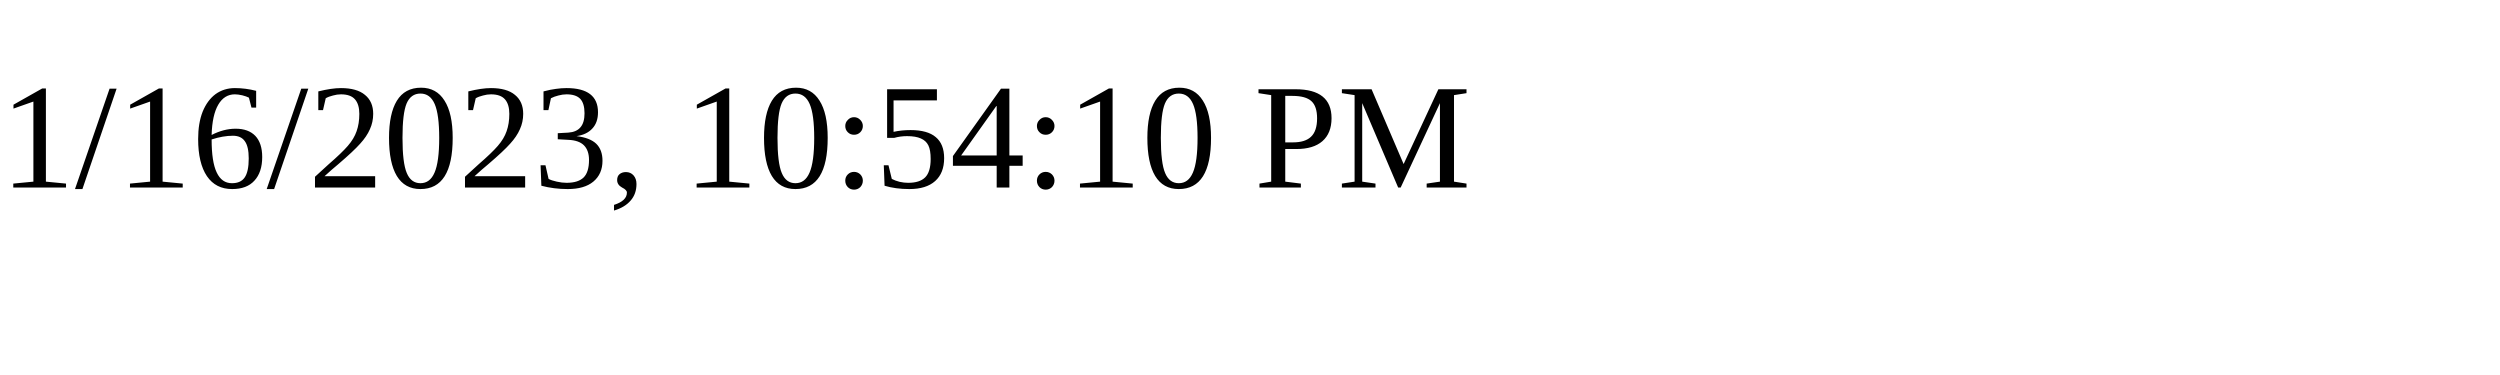
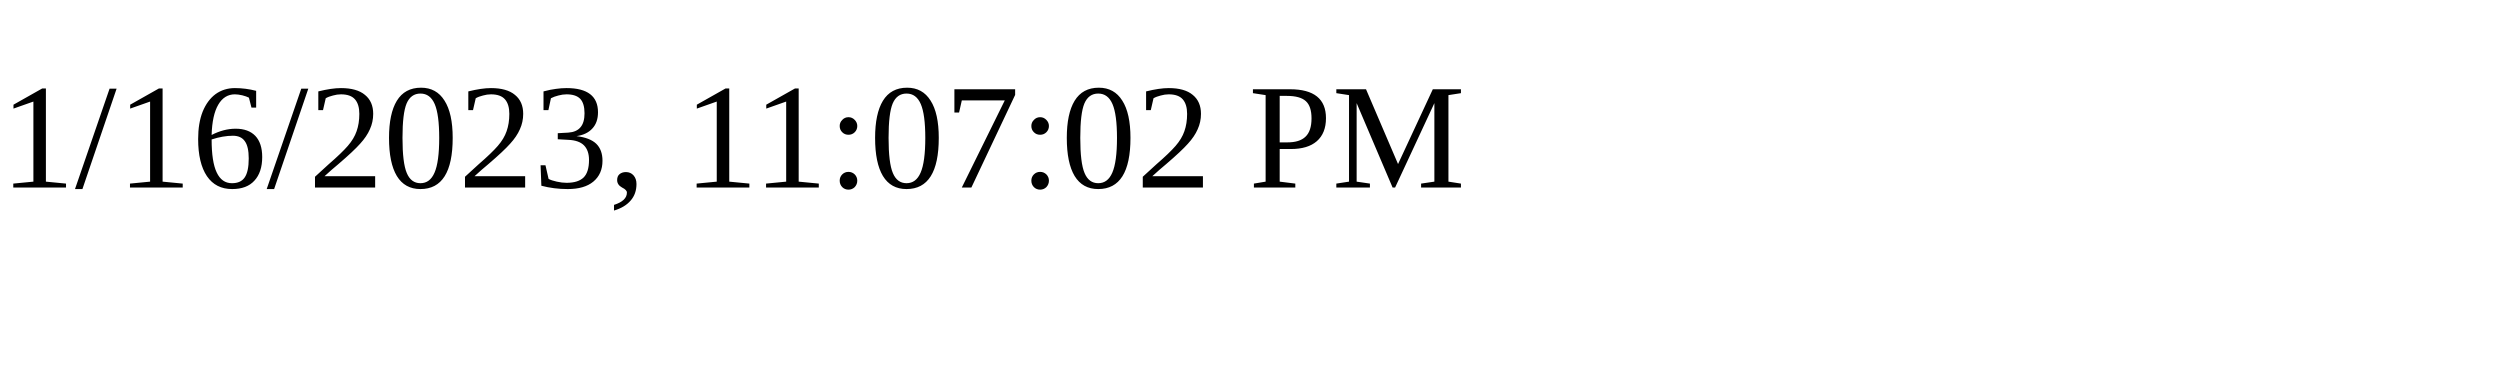
<svg xmlns="http://www.w3.org/2000/svg" height="30" width="200">
-   <text x="0" y="15">1/16/2023, 10:54:10 PM</text>
+   <text x="0" y="15">1/16/2023, 11:07:02 PM</text>
</svg>
